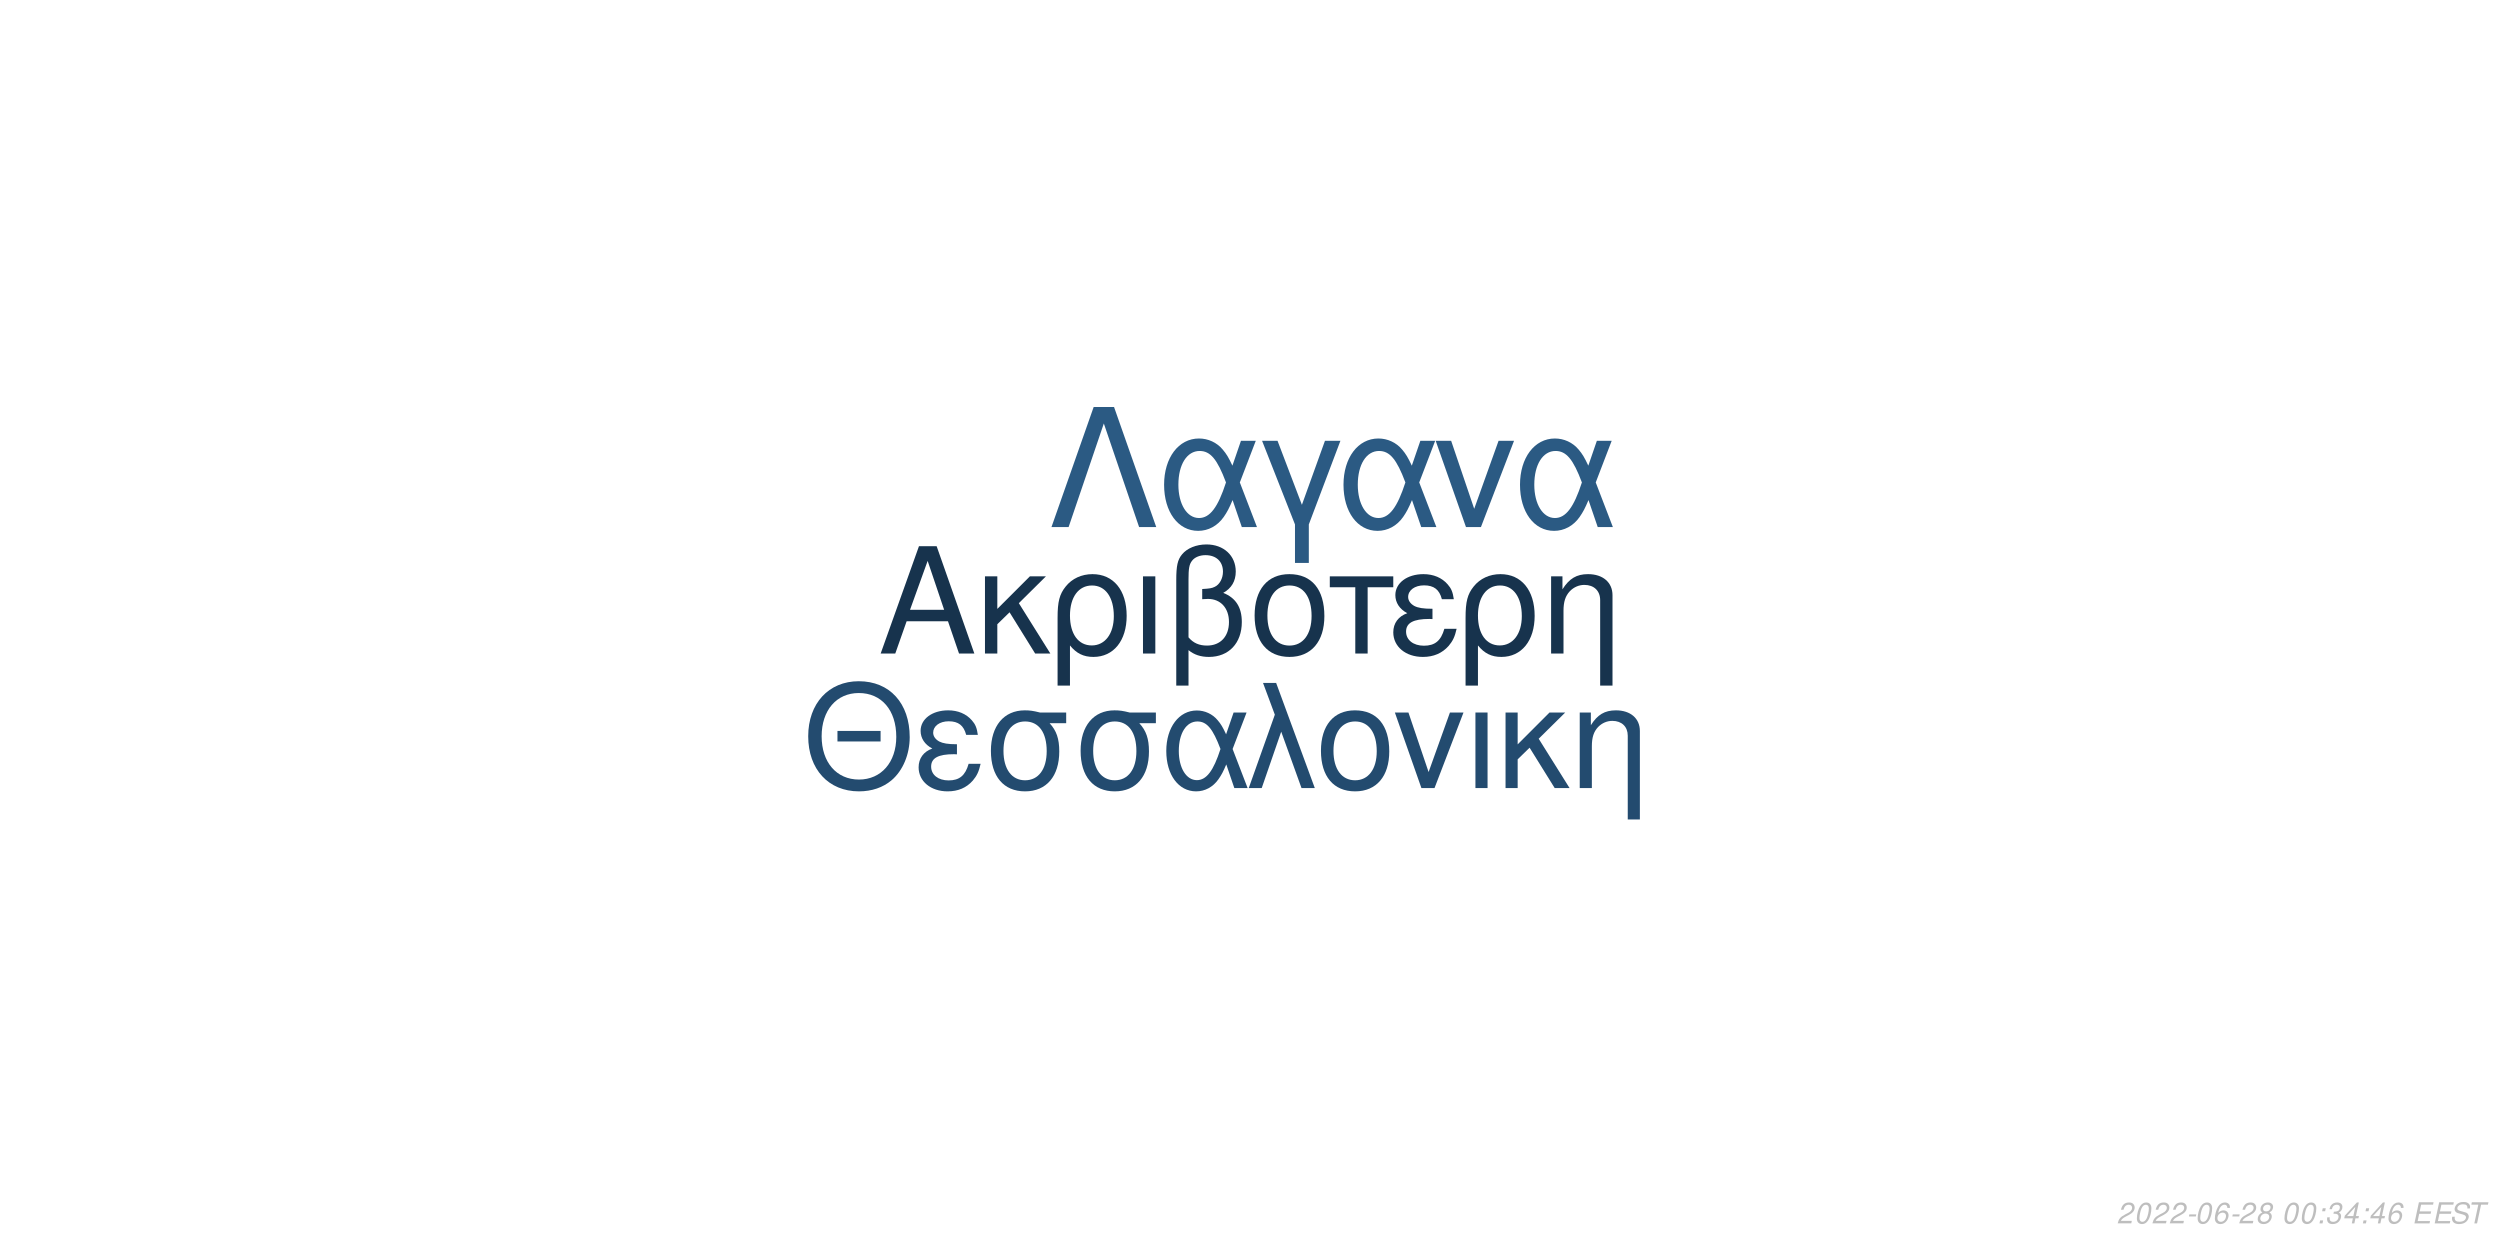
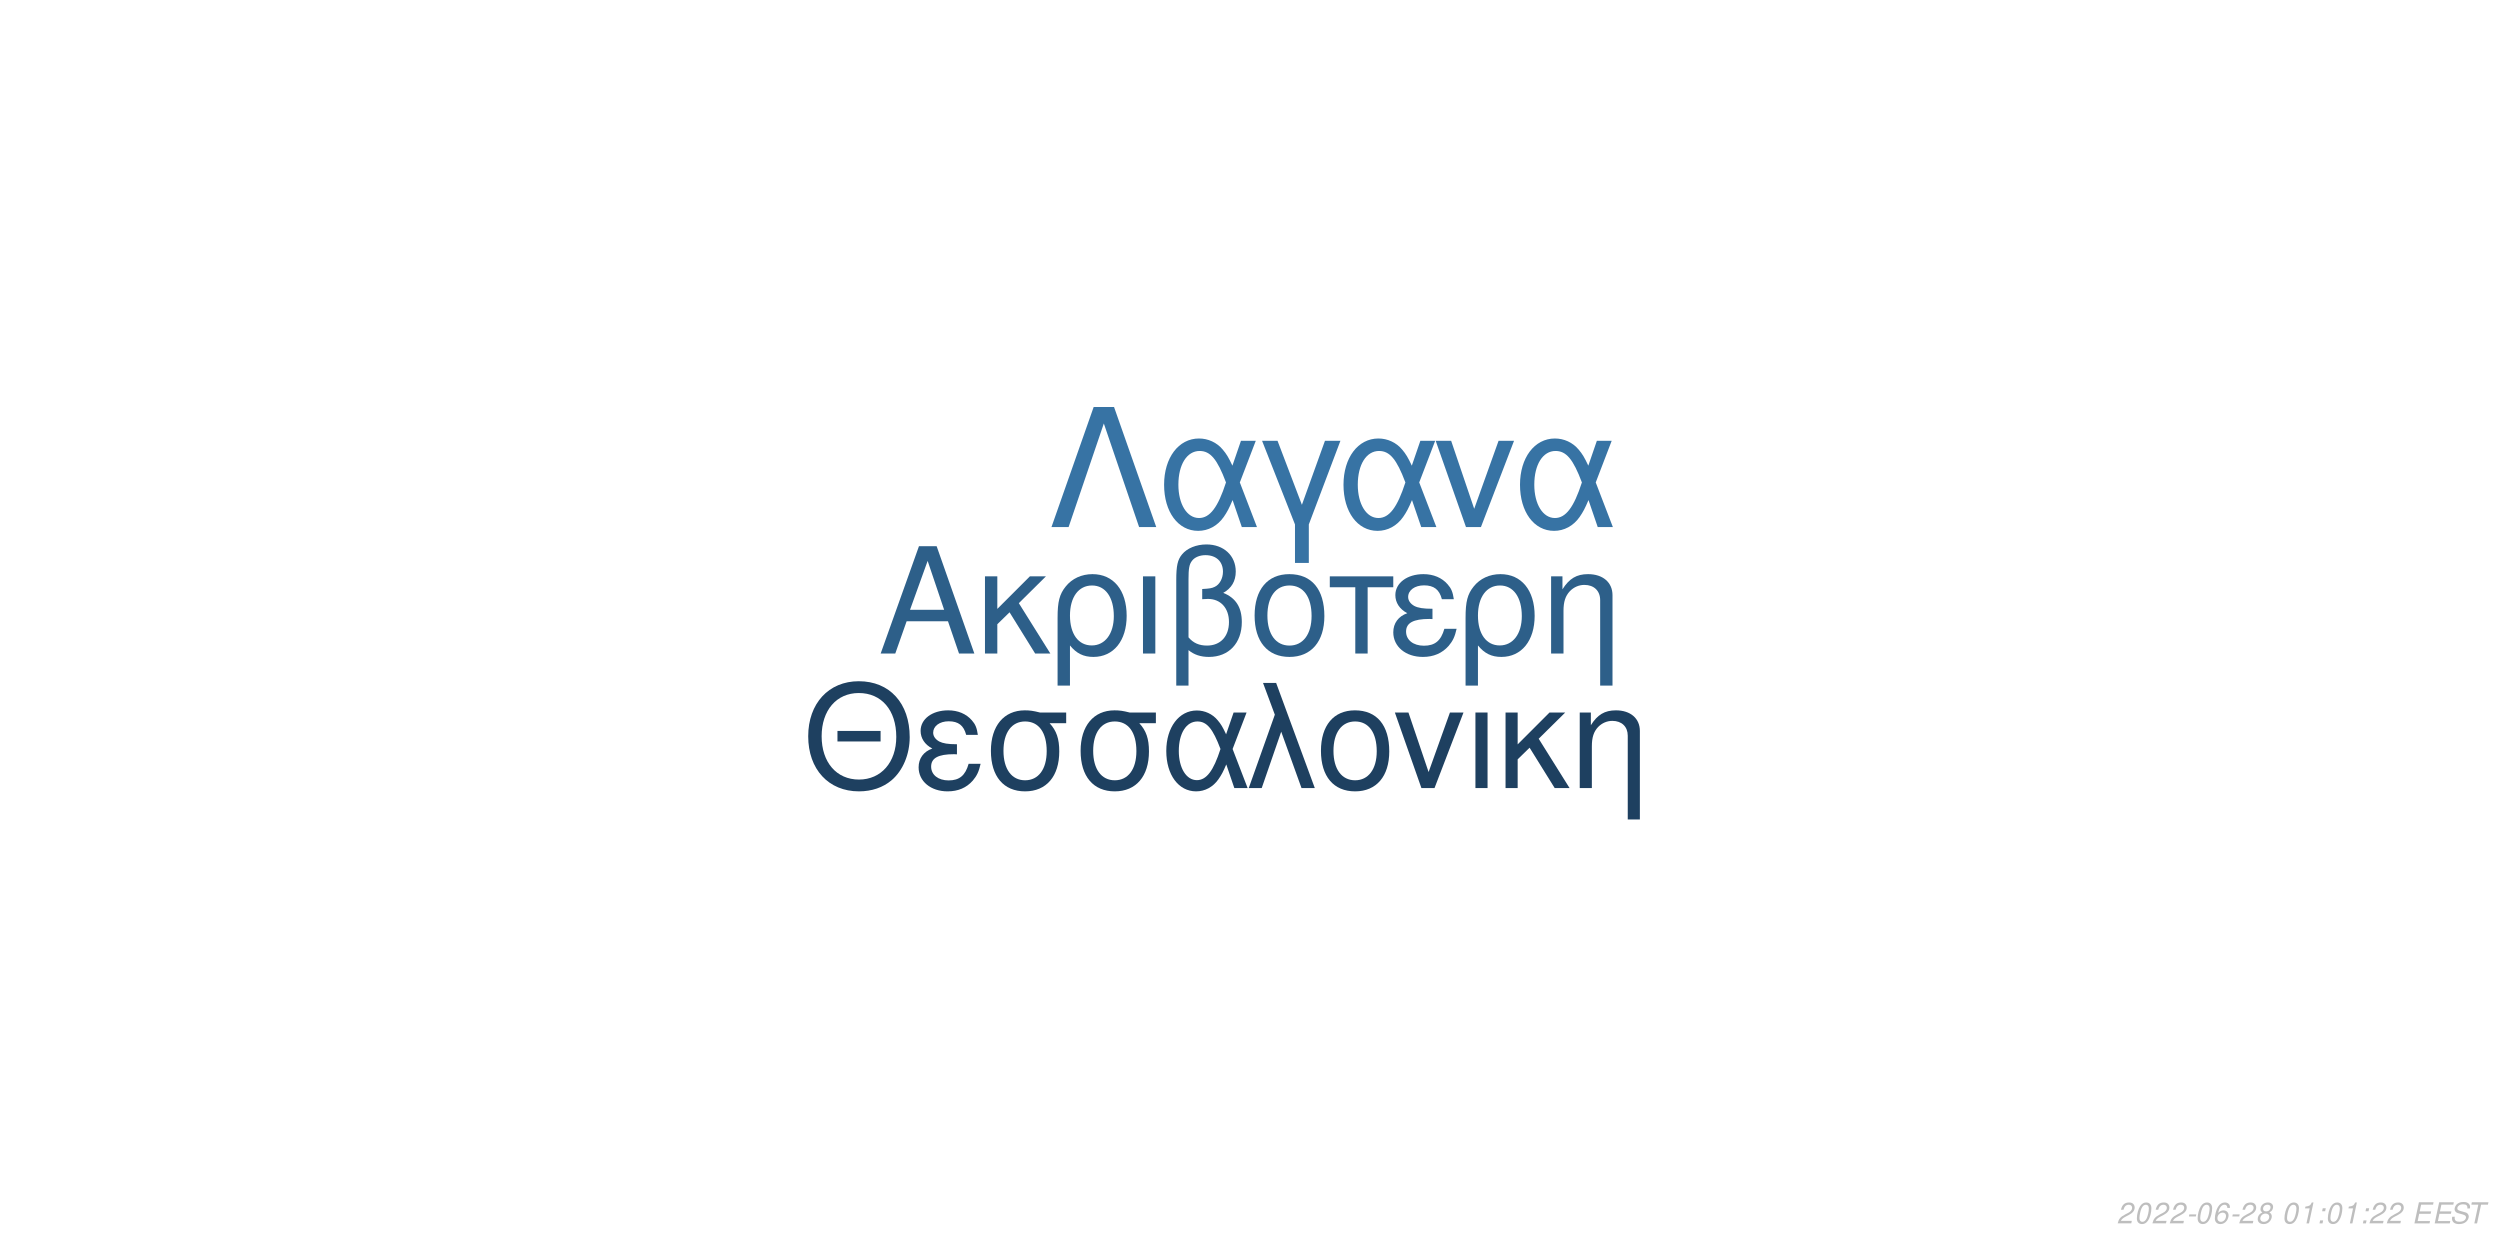
<svg xmlns="http://www.w3.org/2000/svg" xmlns:xlink="http://www.w3.org/1999/xlink" width="864pt" height="432pt" viewBox="0 0 864 432" version="1.1">
  <defs>
    <g>
      <symbol overflow="visible" id="glyph0-0">
        <path style="stroke:none;" d="" />
      </symbol>
      <symbol overflow="visible" id="glyph0-1">
        <path style="stroke:none;" d="M 24.125 -11.141 L 27.938 0 L 33.234 0 L 20.203 -37.094 L 14.094 -37.094 L 0.859 0 L 5.906 0 L 9.828 -11.141 Z M 22.797 -15.109 L 11 -15.109 L 17.094 -32.016 Z M 22.797 -15.109 " />
      </symbol>
      <symbol overflow="visible" id="glyph0-2">
        <path style="stroke:none;" d="M 7.172 -15.422 L 7.172 -26.672 L 2.906 -26.672 L 2.906 0 L 7.172 0 L 7.172 -10.125 L 11.406 -14.25 L 20.25 0 L 25.5 0 L 14.609 -17.406 L 23.969 -26.672 L 18.422 -26.672 Z M 7.172 -15.422 " />
      </symbol>
      <symbol overflow="visible" id="glyph0-3">
        <path style="stroke:none;" d="M 3 11.094 L 7.281 11.094 L 7.281 -2.797 C 9.516 -0.047 11.953 1.172 15.375 1.172 C 22.344 1.172 26.875 -4.422 26.875 -13.031 C 26.875 -21.891 22.297 -27.438 15.062 -27.438 C 11.297 -27.438 7.984 -25.906 5.797 -23.156 C 3.672 -20.516 3 -17.969 3 -12.359 Z M 14.906 -23.516 C 19.547 -23.516 22.438 -19.438 22.438 -12.922 C 22.438 -6.812 19.391 -2.797 14.812 -2.797 C 10.172 -2.797 7.281 -6.766 7.281 -13.125 C 7.281 -19.484 10.234 -23.516 14.906 -23.516 Z M 14.906 -23.516 " />
      </symbol>
      <symbol overflow="visible" id="glyph0-4">
        <path style="stroke:none;" d="M 3.516 0 L 7.781 0 L 7.781 -26.672 L 3.516 -26.672 Z M 3.516 0 " />
      </symbol>
      <symbol overflow="visible" id="glyph0-5">
        <path style="stroke:none;" d="M 4.016 11.094 L 8.25 11.094 L 8.25 -1.172 C 10.172 0.406 12.422 1.172 15.312 1.172 C 22.188 1.172 26.672 -3.609 26.672 -10.891 C 26.672 -15.984 24.578 -19.234 20.25 -20.969 C 23.109 -22.547 24.578 -25.031 24.578 -28.344 C 24.578 -33.844 20.406 -37.703 14.453 -37.703 C 10.938 -37.703 7.734 -36.391 6 -34.25 C 4.484 -32.422 4.016 -30.328 4.016 -25.391 Z M 8.25 -25.656 C 8.25 -29.359 8.5 -30.844 9.469 -32.062 C 10.375 -33.281 12.156 -34 14.094 -34 C 17.812 -34 20.156 -31.812 20.156 -28.297 C 20.156 -25.953 18.984 -23.812 17.297 -23.047 C 16.281 -22.547 15.469 -22.438 12.984 -22.297 L 12.984 -18.781 C 13.734 -18.828 14.344 -18.875 14.969 -18.875 C 19.344 -18.875 22.234 -15.719 22.234 -10.891 C 22.234 -5.906 19.281 -2.75 14.656 -2.75 C 11.953 -2.75 9.922 -3.609 8.25 -5.594 Z M 8.25 -25.656 " />
      </symbol>
      <symbol overflow="visible" id="glyph0-6">
        <path style="stroke:none;" d="M 14.094 -27.438 C 6.562 -27.438 2.094 -22.094 2.094 -13.125 C 2.094 -4.125 6.562 1.172 14.141 1.172 C 21.672 1.172 26.203 -4.172 26.203 -12.922 C 26.203 -22.188 21.828 -27.438 14.094 -27.438 Z M 14.141 -23.516 C 18.938 -23.516 21.781 -19.594 21.781 -12.984 C 21.781 -6.672 18.828 -2.75 14.141 -2.75 C 9.422 -2.75 6.516 -6.672 6.516 -13.125 C 6.516 -19.594 9.422 -23.516 14.141 -23.516 Z M 14.141 -23.516 " />
      </symbol>
      <symbol overflow="visible" id="glyph0-7">
        <path style="stroke:none;" d="M 7.891 0 L 12.156 0 L 12.156 -22.906 L 21.016 -22.906 L 21.016 -26.672 L -0.922 -26.672 L -0.922 -22.906 L 7.891 -22.906 Z M 7.891 0 " />
      </symbol>
      <symbol overflow="visible" id="glyph0-8">
        <path style="stroke:none;" d="M 14.562 -15.469 C 11.344 -15.469 9.562 -15.781 8.297 -16.438 C 6.922 -17.203 6.156 -18.328 6.156 -19.547 C 6.156 -21.891 8.453 -23.562 11.656 -23.562 C 15.062 -23.562 16.953 -22.094 17.812 -18.781 L 21.938 -18.781 C 21.578 -21.266 21.062 -22.5 19.797 -23.922 C 17.812 -26.203 14.906 -27.438 11.453 -27.438 C 5.797 -27.438 1.734 -24.375 1.734 -20.203 C 1.734 -17.609 3.156 -15.375 5.859 -13.938 C 2.797 -12.875 1.016 -10.484 1.016 -7.328 C 1.016 -2.391 5.297 1.172 11.25 1.172 C 14.969 1.172 17.906 -0.109 20.156 -2.641 C 21.578 -4.328 22.297 -5.797 22.906 -8.547 L 18.672 -8.547 C 17.5 -4.422 15.422 -2.703 11.609 -2.703 C 7.938 -2.703 5.438 -4.688 5.438 -7.578 C 5.438 -10.578 7.938 -11.953 13.484 -11.953 C 13.641 -11.953 14.094 -11.953 14.562 -11.906 Z M 14.562 -15.469 " />
      </symbol>
      <symbol overflow="visible" id="glyph0-9">
        <path style="stroke:none;" d="M 3.562 -26.672 L 3.562 0 L 7.844 0 L 7.844 -14.703 C 7.844 -17.906 8.5 -19.891 10.031 -21.531 C 11.406 -22.953 13.188 -23.719 15.062 -23.719 C 18.375 -23.719 20.516 -21.672 20.516 -18.469 L 20.516 11.094 L 24.781 11.094 L 24.781 -20.156 C 24.781 -24.578 21.469 -27.438 16.328 -27.438 C 12.359 -27.438 9.828 -25.906 7.484 -22.188 L 7.484 -26.672 Z M 3.562 -26.672 " />
      </symbol>
      <symbol overflow="visible" id="glyph1-0">
        <path style="stroke:none;" d="" />
      </symbol>
      <symbol overflow="visible" id="glyph1-1">
        <path style="stroke:none;" d="M 26.859 -19.734 L 11.953 -19.734 L 11.953 -16.094 L 26.859 -16.094 Z M 19.328 -36.922 C 8.922 -36.922 1.844 -29.25 1.844 -17.891 C 1.844 -6.484 8.875 1.141 19.391 1.141 C 23.812 1.141 27.703 -0.203 30.641 -2.688 C 34.578 -6.031 36.922 -11.656 36.922 -17.594 C 36.922 -29.297 30 -36.922 19.328 -36.922 Z M 19.328 -32.844 C 27.203 -32.844 32.281 -26.906 32.281 -17.688 C 32.281 -8.922 27.062 -2.938 19.391 -2.938 C 11.609 -2.938 6.484 -8.922 6.484 -17.891 C 6.484 -26.859 11.609 -32.844 19.328 -32.844 Z M 19.328 -32.844 " />
      </symbol>
      <symbol overflow="visible" id="glyph1-2">
        <path style="stroke:none;" d="M 14.25 -15.141 C 11.109 -15.141 9.375 -15.453 8.125 -16.094 C 6.781 -16.844 6.031 -17.938 6.031 -19.141 C 6.031 -21.422 8.266 -23.078 11.406 -23.078 C 14.75 -23.078 16.594 -21.625 17.438 -18.391 L 21.469 -18.391 C 21.125 -20.828 20.625 -22.031 19.391 -23.422 C 17.438 -25.656 14.594 -26.859 11.219 -26.859 C 5.688 -26.859 1.688 -23.875 1.688 -19.781 C 1.688 -17.234 3.094 -15.047 5.734 -13.656 C 2.734 -12.609 1 -10.266 1 -7.172 C 1 -2.344 5.188 1.141 11.016 1.141 C 14.656 1.141 17.547 -0.094 19.734 -2.594 C 21.125 -4.234 21.828 -5.688 22.422 -8.375 L 18.281 -8.375 C 17.141 -4.328 15.094 -2.641 11.359 -2.641 C 7.766 -2.641 5.328 -4.578 5.328 -7.422 C 5.328 -10.359 7.766 -11.703 13.203 -11.703 C 13.359 -11.703 13.797 -11.703 14.25 -11.656 Z M 14.25 -15.141 " />
      </symbol>
      <symbol overflow="visible" id="glyph1-3">
        <path style="stroke:none;" d="M 29 -26.109 L 19.938 -26.109 C 17.594 -26.703 16.438 -26.859 14.703 -26.859 C 7.469 -26.859 2.984 -21.469 2.984 -12.859 C 2.984 -4.031 7.375 1.141 14.797 1.141 C 22.172 1.141 26.609 -4.078 26.609 -12.656 C 26.609 -17.047 25.656 -19.828 23.266 -22.422 L 29 -22.422 Z M 14.797 -23.016 C 19.531 -23.016 22.266 -19.234 22.266 -12.75 C 22.266 -6.531 19.438 -2.688 14.797 -2.688 C 10.172 -2.688 7.328 -6.531 7.328 -12.859 C 7.328 -19.188 10.172 -23.016 14.797 -23.016 Z M 14.797 -23.016 " />
      </symbol>
      <symbol overflow="visible" id="glyph1-4">
        <path style="stroke:none;" d="M 29.344 -26.109 L 24.859 -26.109 L 22.266 -18.578 C 21.125 -21.031 20.484 -22.125 19.328 -23.469 C 17.547 -25.609 14.906 -26.812 12.156 -26.812 C 5.984 -26.812 1.594 -20.984 1.594 -12.812 C 1.594 -4.578 5.828 1.141 11.906 1.141 C 14.953 1.141 17.734 -0.344 19.625 -3.047 C 20.672 -4.531 21.281 -5.688 22.328 -8.172 L 25.109 0 L 29.703 0 L 24.516 -13.5 Z M 20.328 -13.5 C 17.891 -5.922 15.453 -2.734 12.156 -2.734 C 8.516 -2.734 5.922 -6.922 5.922 -12.812 C 5.922 -18.938 8.516 -23.016 12.359 -23.016 C 15.594 -23.016 17.688 -20.531 20.328 -13.5 Z M 20.328 -13.5 " />
      </symbol>
      <symbol overflow="visible" id="glyph1-5">
        <path style="stroke:none;" d="M 1.094 0 L 5.578 0 L 12.312 -19.484 L 19.328 0 L 23.922 0 L 10.562 -36.328 L 6.031 -36.328 L 10.109 -25.359 Z M 1.094 0 " />
      </symbol>
      <symbol overflow="visible" id="glyph1-6">
        <path style="stroke:none;" d="M 13.797 -26.859 C 6.422 -26.859 2.047 -21.625 2.047 -12.859 C 2.047 -4.031 6.422 1.141 13.859 1.141 C 21.234 1.141 25.656 -4.078 25.656 -12.656 C 25.656 -21.719 21.375 -26.859 13.797 -26.859 Z M 13.859 -23.016 C 18.531 -23.016 21.328 -19.188 21.328 -12.703 C 21.328 -6.531 18.438 -2.688 13.859 -2.688 C 9.219 -2.688 6.375 -6.531 6.375 -12.859 C 6.375 -19.188 9.219 -23.016 13.859 -23.016 Z M 13.859 -23.016 " />
      </symbol>
      <symbol overflow="visible" id="glyph1-7">
        <path style="stroke:none;" d="M 14.297 0 L 24.312 -26.109 L 19.625 -26.109 L 12.25 -5.531 L 5.281 -26.109 L 0.594 -26.109 L 9.766 0 Z M 14.297 0 " />
      </symbol>
      <symbol overflow="visible" id="glyph1-8">
        <path style="stroke:none;" d="M 3.438 0 L 7.625 0 L 7.625 -26.109 L 3.438 -26.109 Z M 3.438 0 " />
      </symbol>
      <symbol overflow="visible" id="glyph1-9">
        <path style="stroke:none;" d="M 7.031 -15.094 L 7.031 -26.109 L 2.844 -26.109 L 2.844 0 L 7.031 0 L 7.031 -9.922 L 11.156 -13.953 L 19.828 0 L 24.969 0 L 14.297 -17.047 L 23.469 -26.109 L 18.031 -26.109 Z M 7.031 -15.094 " />
      </symbol>
      <symbol overflow="visible" id="glyph1-10">
        <path style="stroke:none;" d="M 3.484 -26.109 L 3.484 0 L 7.672 0 L 7.672 -14.406 C 7.672 -17.547 8.328 -19.484 9.812 -21.078 C 11.156 -22.469 12.906 -23.219 14.75 -23.219 C 17.984 -23.219 20.078 -21.234 20.078 -18.094 L 20.078 10.859 L 24.266 10.859 L 24.266 -19.734 C 24.266 -24.062 21.031 -26.859 16 -26.859 C 12.109 -26.859 9.609 -25.359 7.328 -21.719 L 7.328 -26.109 Z M 3.484 -26.109 " />
      </symbol>
      <symbol overflow="visible" id="glyph2-0">
        <path style="stroke:none;" d="" />
      </symbol>
      <symbol overflow="visible" id="glyph2-1">
        <path style="stroke:none;" d="M 22.531 -41.484 L 15.484 -41.484 L 0.906 0 L 6.828 0 L 19 -35.797 L 31.188 0 L 37.109 0 Z M 22.531 -41.484 " />
      </symbol>
      <symbol overflow="visible" id="glyph2-2">
        <path style="stroke:none;" d="M 33.516 -29.812 L 28.391 -29.812 L 25.438 -21.219 C 24.125 -24.016 23.391 -25.266 22.078 -26.797 C 20.031 -29.25 17.016 -30.609 13.891 -30.609 C 6.828 -30.609 1.828 -23.953 1.828 -14.625 C 1.828 -5.234 6.656 1.312 13.594 1.312 C 17.078 1.312 20.266 -0.391 22.422 -3.469 C 23.609 -5.172 24.297 -6.484 25.5 -9.328 L 28.688 0 L 33.922 0 L 28 -15.422 Z M 23.219 -15.422 C 20.422 -6.766 17.641 -3.125 13.891 -3.125 C 9.734 -3.125 6.766 -7.906 6.766 -14.625 C 6.766 -21.625 9.734 -26.297 14.109 -26.297 C 17.812 -26.297 20.203 -23.453 23.219 -15.422 Z M 23.219 -15.422 " />
      </symbol>
      <symbol overflow="visible" id="glyph2-3">
        <path style="stroke:none;" d="M 12.062 12.406 L 16.844 12.406 L 16.844 -0.906 L 27.766 -29.812 L 22.422 -29.812 L 14.453 -7.688 L 6.031 -29.812 L 0.688 -29.812 L 12.062 -0.906 Z M 12.062 12.406 " />
      </symbol>
      <symbol overflow="visible" id="glyph2-4">
        <path style="stroke:none;" d="M 16.328 0 L 27.766 -29.812 L 22.422 -29.812 L 14 -6.312 L 6.031 -29.812 L 0.688 -29.812 L 11.156 0 Z M 16.328 0 " />
      </symbol>
      <symbol overflow="visible" id="glyph3-0">
        <path style="stroke:none;" d="" />
      </symbol>
      <symbol overflow="visible" id="glyph3-1">
        <path style="stroke:none;" d="M 5.234 -0.875 L 1.469 -0.875 C 1.641 -1.375 2.203 -1.891 3.109 -2.344 L 4.234 -2.938 C 5.562 -3.625 6.219 -4.469 6.219 -5.484 C 6.219 -5.938 6.062 -6.359 5.797 -6.656 C 5.469 -7.047 4.984 -7.234 4.312 -7.234 C 2.766 -7.234 1.891 -6.453 1.484 -4.734 L 2.375 -4.734 C 2.484 -5.188 2.609 -5.484 2.797 -5.75 C 3.094 -6.203 3.609 -6.453 4.188 -6.453 C 4.891 -6.453 5.344 -6.031 5.344 -5.375 C 5.344 -4.703 4.859 -4.094 4.016 -3.656 L 2.984 -3.125 C 1.234 -2.188 0.797 -1.656 0.344 -0.016 L 5.047 -0.016 Z M 5.234 -0.875 " />
      </symbol>
      <symbol overflow="visible" id="glyph3-2">
        <path style="stroke:none;" d="M 4.203 -7.234 C 3.375 -7.234 2.688 -6.812 2.125 -5.984 C 1.484 -5.047 0.984 -3.188 0.984 -1.734 C 0.984 -1.109 1.172 -0.562 1.484 -0.266 C 1.797 0.047 2.281 0.234 2.766 0.234 C 3.625 0.234 4.281 -0.156 4.859 -1.016 C 5.516 -1.953 6 -3.797 6 -5.266 C 6 -6.5 5.328 -7.234 4.203 -7.234 Z M 4.094 -6.453 C 4.734 -6.453 5.125 -5.984 5.125 -5.156 C 5.125 -4.203 4.781 -2.625 4.406 -1.812 C 3.984 -0.938 3.516 -0.547 2.875 -0.547 C 2.25 -0.547 1.875 -1.031 1.875 -1.828 C 1.875 -2.797 2.203 -4.344 2.594 -5.203 C 2.984 -6.047 3.453 -6.453 4.094 -6.453 Z M 4.094 -6.453 " />
      </symbol>
      <symbol overflow="visible" id="glyph3-3">
        <path style="stroke:none;" d="M 3.516 -3.125 L 1.125 -3.125 L 0.969 -2.406 L 3.359 -2.406 Z M 3.516 -3.125 " />
      </symbol>
      <symbol overflow="visible" id="glyph3-4">
        <path style="stroke:none;" d="M 6.125 -5.344 L 6.141 -5.625 C 6.141 -6.609 5.453 -7.234 4.391 -7.234 C 3.438 -7.234 2.641 -6.719 2.016 -5.703 C 1.422 -4.781 0.938 -2.953 0.938 -1.688 C 0.938 -0.516 1.688 0.234 2.859 0.234 C 3.703 0.234 4.438 -0.156 5 -0.875 C 5.406 -1.422 5.672 -2.156 5.672 -2.766 C 5.672 -3.812 4.969 -4.5 3.906 -4.5 C 3.234 -4.5 2.672 -4.234 2.094 -3.625 C 2.406 -5.375 3.234 -6.453 4.25 -6.453 C 4.703 -6.453 5.062 -6.234 5.172 -5.844 C 5.203 -5.719 5.234 -5.578 5.25 -5.344 Z M 3.656 -3.734 C 4.344 -3.734 4.797 -3.281 4.797 -2.625 C 4.797 -1.469 3.984 -0.547 2.984 -0.547 C 2.297 -0.547 1.812 -1.047 1.812 -1.766 C 1.812 -2.859 2.625 -3.734 3.656 -3.734 Z M 3.656 -3.734 " />
      </symbol>
      <symbol overflow="visible" id="glyph3-5">
        <path style="stroke:none;" d="M 4.766 -3.797 C 5.078 -3.969 5.234 -4.078 5.438 -4.234 C 5.812 -4.594 6.062 -5.172 6.062 -5.734 C 6.062 -6.625 5.344 -7.234 4.266 -7.234 C 2.812 -7.234 1.703 -6.219 1.703 -4.875 C 1.703 -4.406 1.875 -4.125 2.359 -3.812 C 1.297 -3.312 0.75 -2.516 0.75 -1.469 C 0.75 -0.438 1.547 0.234 2.812 0.234 C 3.656 0.234 4.359 -0.094 4.938 -0.734 C 5.359 -1.234 5.609 -1.859 5.609 -2.438 C 5.609 -3.047 5.312 -3.516 4.766 -3.797 Z M 4.109 -6.453 C 4.797 -6.453 5.188 -6.125 5.188 -5.578 C 5.188 -5.266 5.062 -4.922 4.859 -4.672 C 4.562 -4.312 4.188 -4.156 3.656 -4.156 C 2.984 -4.156 2.594 -4.453 2.594 -4.984 C 2.594 -5.859 3.203 -6.453 4.109 -6.453 Z M 3.453 -3.406 C 4.234 -3.406 4.734 -2.984 4.734 -2.312 C 4.734 -1.312 3.922 -0.547 2.875 -0.547 C 2.125 -0.547 1.625 -0.969 1.625 -1.625 C 1.625 -2.609 2.438 -3.406 3.453 -3.406 Z M 3.453 -3.406 " />
      </symbol>
      <symbol overflow="visible" id="glyph3-6">
        <path style="stroke:none;" d="" />
      </symbol>
      <symbol overflow="visible" id="glyph3-7">
+         <path style="stroke:none;" d="M 3.703 -5.188 L 2.594 0 L 3.469 0 L 5.016 -7.234 L 4.438 -7.234 C 3.906 -6.156 3.688 -6.016 2.234 -5.812 L 2.109 -5.188 Z M 3.703 -5.188 " />
+       </symbol>
+       <symbol overflow="visible" id="glyph3-8">
        <path style="stroke:none;" d="M 2.359 -1.031 L 1.312 -1.031 L 1.094 0 L 2.141 0 Z M 3.266 -5.234 L 2.219 -5.234 L 2 -4.203 L 3.047 -4.203 Z M 3.266 -5.234 " />
      </symbol>
-       <symbol overflow="visible" id="glyph3-8">
-         <path style="stroke:none;" d="M 2.922 -3.312 C 3.125 -3.344 3.234 -3.344 3.375 -3.344 C 4.203 -3.344 4.688 -3 4.688 -2.406 C 4.688 -1.312 3.906 -0.547 2.781 -0.547 C 2.047 -0.547 1.594 -0.938 1.594 -1.562 C 1.594 -1.719 1.609 -1.844 1.656 -2.094 L 0.766 -2.094 C 0.734 -1.797 0.719 -1.641 0.719 -1.469 C 0.719 -0.375 1.406 0.234 2.641 0.234 C 3.547 0.234 4.297 -0.078 4.812 -0.656 C 5.266 -1.156 5.562 -1.875 5.562 -2.547 C 5.562 -3.125 5.344 -3.453 4.797 -3.734 C 5.641 -4.234 6.016 -4.844 6.016 -5.734 C 6.016 -6.656 5.312 -7.234 4.203 -7.234 C 3.375 -7.234 2.672 -6.938 2.188 -6.375 C 1.891 -6.031 1.703 -5.641 1.516 -4.906 L 2.391 -4.906 C 2.5 -5.359 2.594 -5.594 2.734 -5.812 C 3.047 -6.234 3.516 -6.453 4.078 -6.453 C 4.734 -6.453 5.141 -6.125 5.141 -5.578 C 5.141 -5.188 5.016 -4.797 4.797 -4.547 C 4.516 -4.234 4 -4.062 3.266 -4.062 L 3.078 -4.062 Z M 2.922 -3.312 " />
-       </symbol>
      <symbol overflow="visible" id="glyph3-9">
-         <path style="stroke:none;" d="M 3.625 -1.75 L 3.266 0 L 4.141 0 L 4.516 -1.75 L 5.562 -1.75 L 5.734 -2.531 L 4.688 -2.531 L 5.688 -7.234 L 5.016 -7.234 L 0.844 -2.672 L 0.641 -1.75 Z M 3.797 -2.531 L 1.594 -2.531 L 4.469 -5.703 Z M 3.797 -2.531 " />
+         <path style="stroke:none;" d="M 2.547 -3.312 L 6.5 -3.312 L 6.688 -4.141 L 2.719 -4.141 L 3.219 -6.469 L 7.344 -6.469 L 7.516 -7.297 L 2.453 -7.297 L 0.906 0 L 6.125 0 L 6.297 -0.812 L 2.016 -0.812 Z M 2.547 -3.312 " />
      </symbol>
      <symbol overflow="visible" id="glyph3-10">
-         <path style="stroke:none;" d="M 2.547 -3.312 L 6.5 -3.312 L 6.688 -4.141 L 2.719 -4.141 L 3.219 -6.469 L 7.344 -6.469 L 7.516 -7.297 L 2.453 -7.297 L 0.906 0 L 6.125 0 L 6.297 -0.812 L 2.016 -0.812 Z M 2.547 -3.312 " />
+         <path style="stroke:none;" d="M 7.062 -5.156 C 7.125 -5.438 7.141 -5.562 7.141 -5.703 C 7.141 -6.156 6.938 -6.594 6.594 -6.891 C 6.188 -7.25 5.656 -7.406 4.875 -7.406 C 3.844 -7.406 3.047 -7.125 2.5 -6.562 C 2.094 -6.141 1.781 -5.438 1.781 -4.922 C 1.781 -4.297 2.219 -3.766 2.891 -3.562 L 4.594 -3.094 C 5.406 -2.859 5.734 -2.578 5.734 -2.094 C 5.734 -1.781 5.547 -1.406 5.266 -1.141 C 4.844 -0.766 4.266 -0.578 3.453 -0.578 C 2.328 -0.578 1.812 -0.984 1.812 -1.906 C 1.812 -2.047 1.812 -2.125 1.844 -2.312 L 0.984 -2.312 C 0.906 -2.062 0.891 -1.906 0.891 -1.688 C 0.891 -0.484 1.797 0.234 3.297 0.234 C 4.359 0.234 5.234 -0.062 5.812 -0.609 C 6.344 -1.078 6.688 -1.797 6.688 -2.375 C 6.688 -2.641 6.609 -2.906 6.453 -3.156 C 6.234 -3.5 5.938 -3.703 5.469 -3.828 L 3.75 -4.312 C 2.984 -4.547 2.734 -4.734 2.734 -5.188 C 2.734 -5.547 2.875 -5.844 3.188 -6.109 C 3.547 -6.438 4.031 -6.594 4.703 -6.594 C 5.266 -6.594 5.688 -6.484 5.906 -6.297 C 6.094 -6.125 6.219 -5.797 6.219 -5.516 C 6.219 -5.422 6.203 -5.344 6.188 -5.156 Z M 7.062 -5.156 " />
      </symbol>
      <symbol overflow="visible" id="glyph3-11">
-         <path style="stroke:none;" d="M 7.062 -5.156 C 7.125 -5.438 7.141 -5.562 7.141 -5.703 C 7.141 -6.156 6.938 -6.594 6.594 -6.891 C 6.188 -7.25 5.656 -7.406 4.875 -7.406 C 3.844 -7.406 3.047 -7.125 2.5 -6.562 C 2.094 -6.141 1.781 -5.438 1.781 -4.922 C 1.781 -4.297 2.219 -3.766 2.891 -3.562 L 4.594 -3.094 C 5.406 -2.859 5.734 -2.578 5.734 -2.094 C 5.734 -1.781 5.547 -1.406 5.266 -1.141 C 4.844 -0.766 4.266 -0.578 3.453 -0.578 C 2.328 -0.578 1.812 -0.984 1.812 -1.906 C 1.812 -2.047 1.812 -2.125 1.844 -2.312 L 0.984 -2.312 C 0.906 -2.062 0.891 -1.906 0.891 -1.688 C 0.891 -0.484 1.797 0.234 3.297 0.234 C 4.359 0.234 5.234 -0.062 5.812 -0.609 C 6.344 -1.078 6.688 -1.797 6.688 -2.375 C 6.688 -2.641 6.609 -2.906 6.453 -3.156 C 6.234 -3.5 5.938 -3.703 5.469 -3.828 L 3.75 -4.312 C 2.984 -4.547 2.734 -4.734 2.734 -5.188 C 2.734 -5.547 2.875 -5.844 3.188 -6.109 C 3.547 -6.438 4.031 -6.594 4.703 -6.594 C 5.266 -6.594 5.688 -6.484 5.906 -6.297 C 6.094 -6.125 6.219 -5.797 6.219 -5.516 C 6.219 -5.422 6.203 -5.344 6.188 -5.156 Z M 7.062 -5.156 " />
-       </symbol>
-       <symbol overflow="visible" id="glyph3-12">
        <path style="stroke:none;" d="M 4.938 -6.469 L 7.312 -6.469 L 7.484 -7.297 L 1.75 -7.297 L 1.578 -6.469 L 3.984 -6.469 L 2.609 0 L 3.547 0 Z M 4.938 -6.469 " />
      </symbol>
    </g>
  </defs>
  <g id="surface1">
    <rect x="0" y="0" width="864" height="432" style="fill:rgb(100%,100%,100%);fill-opacity:1;stroke:none;" />
-     <g style="fill:rgb(9.02%,20%,30.196%);fill-opacity:1;">
+     <g style="fill:rgb(17.647%,37.255%,53.725%);fill-opacity:1;">
      <use xlink:href="#glyph0-1" x="303.5" y="225.861" />
      <use xlink:href="#glyph0-2" x="337.5" y="225.861" />
      <use xlink:href="#glyph0-3" x="362.5" y="225.861" />
      <use xlink:href="#glyph0-4" x="391.5" y="225.861" />
      <use xlink:href="#glyph0-5" x="402.5" y="225.861" />
      <use xlink:href="#glyph0-6" x="431.5" y="225.861" />
      <use xlink:href="#glyph0-7" x="460.5" y="225.861" />
      <use xlink:href="#glyph0-8" x="480.5" y="225.861" />
      <use xlink:href="#glyph0-3" x="503.5" y="225.861" />
      <use xlink:href="#glyph0-9" x="532.5" y="225.861" />
    </g>
-     <g style="fill:rgb(13.725%,29.412%,43.529%);fill-opacity:1;">
+     <g style="fill:rgb(11.765%,25.098%,37.647%);fill-opacity:1;">
      <use xlink:href="#glyph1-1" x="277.473" y="272.354" />
      <use xlink:href="#glyph1-2" x="316.473" y="272.354" />
      <use xlink:href="#glyph1-3" x="339.473" y="272.354" />
      <use xlink:href="#glyph1-3" x="370.473" y="272.354" />
      <use xlink:href="#glyph1-4" x="401.473" y="272.354" />
      <use xlink:href="#glyph1-5" x="430.473" y="272.354" />
      <use xlink:href="#glyph1-6" x="454.473" y="272.354" />
      <use xlink:href="#glyph1-7" x="481.473" y="272.354" />
      <use xlink:href="#glyph1-8" x="506.473" y="272.354" />
      <use xlink:href="#glyph1-9" x="517.473" y="272.354" />
      <use xlink:href="#glyph1-10" x="542.473" y="272.354" />
    </g>
-     <g style="fill:rgb(16.863%,35.294%,51.373%);fill-opacity:1;">
+     <g style="fill:rgb(21.569%,45.098%,64.314%);fill-opacity:1;">
      <use xlink:href="#glyph2-1" x="362.484" y="182.152" />
      <use xlink:href="#glyph2-2" x="400.484" y="182.152" />
      <use xlink:href="#glyph2-3" x="435.484" y="182.152" />
      <use xlink:href="#glyph2-2" x="462.484" y="182.152" />
      <use xlink:href="#glyph2-4" x="495.484" y="182.152" />
      <use xlink:href="#glyph2-2" x="523.484" y="182.152" />
    </g>
    <g style="fill:rgb(74.51%,74.51%,74.51%);fill-opacity:1;">
      <use xlink:href="#glyph3-1" x="731.52" y="422.81" />
      <use xlink:href="#glyph3-2" x="737.52" y="422.81" />
      <use xlink:href="#glyph3-1" x="743.52" y="422.81" />
      <use xlink:href="#glyph3-1" x="749.52" y="422.81" />
      <use xlink:href="#glyph3-3" x="755.52" y="422.81" />
      <use xlink:href="#glyph3-2" x="758.52" y="422.81" />
      <use xlink:href="#glyph3-4" x="764.52" y="422.81" />
      <use xlink:href="#glyph3-3" x="770.52" y="422.81" />
      <use xlink:href="#glyph3-1" x="773.52" y="422.81" />
      <use xlink:href="#glyph3-5" x="779.52" y="422.81" />
      <use xlink:href="#glyph3-6" x="785.52" y="422.81" />
      <use xlink:href="#glyph3-2" x="788.52" y="422.81" />
-       <use xlink:href="#glyph3-2" x="794.52" y="422.81" />
-       <use xlink:href="#glyph3-7" x="800.52" y="422.81" />
-       <use xlink:href="#glyph3-8" x="803.52" y="422.81" />
-       <use xlink:href="#glyph3-9" x="809.52" y="422.81" />
-       <use xlink:href="#glyph3-7" x="815.52" y="422.81" />
-       <use xlink:href="#glyph3-9" x="818.52" y="422.81" />
-       <use xlink:href="#glyph3-4" x="824.52" y="422.81" />
+       <use xlink:href="#glyph3-7" x="794.52" y="422.81" />
+       <use xlink:href="#glyph3-8" x="800.52" y="422.81" />
+       <use xlink:href="#glyph3-2" x="803.52" y="422.81" />
+       <use xlink:href="#glyph3-7" x="809.52" y="422.81" />
+       <use xlink:href="#glyph3-8" x="815.52" y="422.81" />
+       <use xlink:href="#glyph3-1" x="818.52" y="422.81" />
+       <use xlink:href="#glyph3-1" x="824.52" y="422.81" />
      <use xlink:href="#glyph3-6" x="830.52" y="422.81" />
-       <use xlink:href="#glyph3-10" x="833.52" y="422.81" />
-       <use xlink:href="#glyph3-10" x="840.52" y="422.81" />
-       <use xlink:href="#glyph3-11" x="846.52" y="422.81" />
-       <use xlink:href="#glyph3-12" x="852.52" y="422.81" />
+       <use xlink:href="#glyph3-9" x="833.52" y="422.81" />
+       <use xlink:href="#glyph3-9" x="840.52" y="422.81" />
+       <use xlink:href="#glyph3-10" x="846.52" y="422.81" />
+       <use xlink:href="#glyph3-11" x="852.52" y="422.81" />
    </g>
  </g>
</svg>
